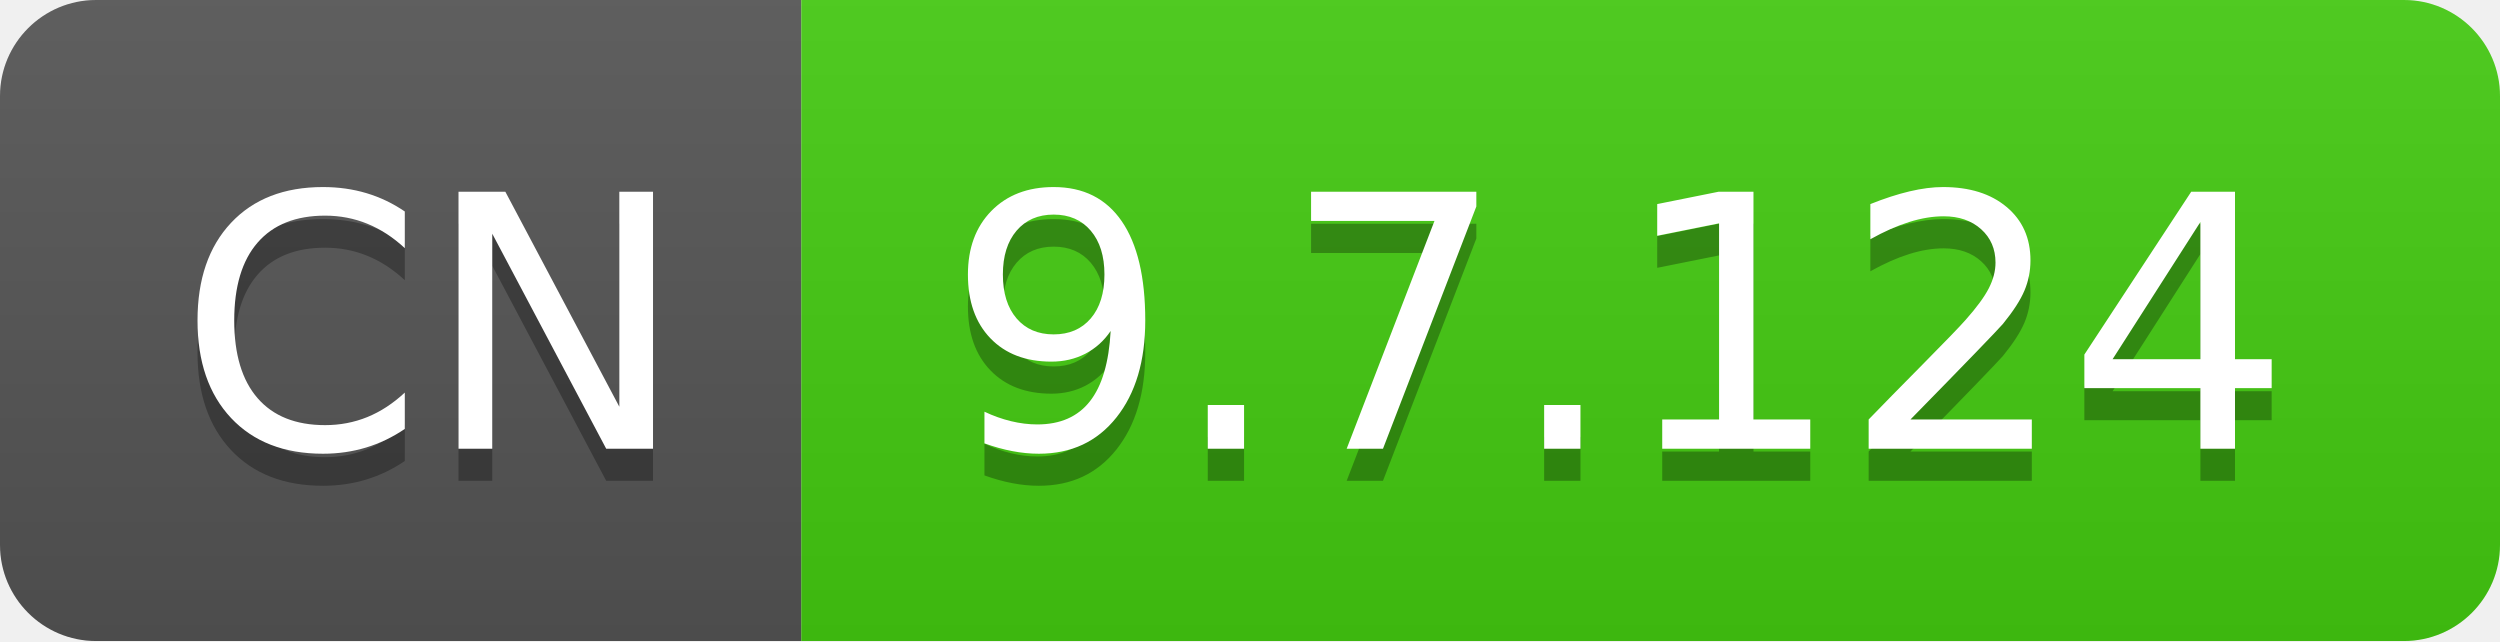
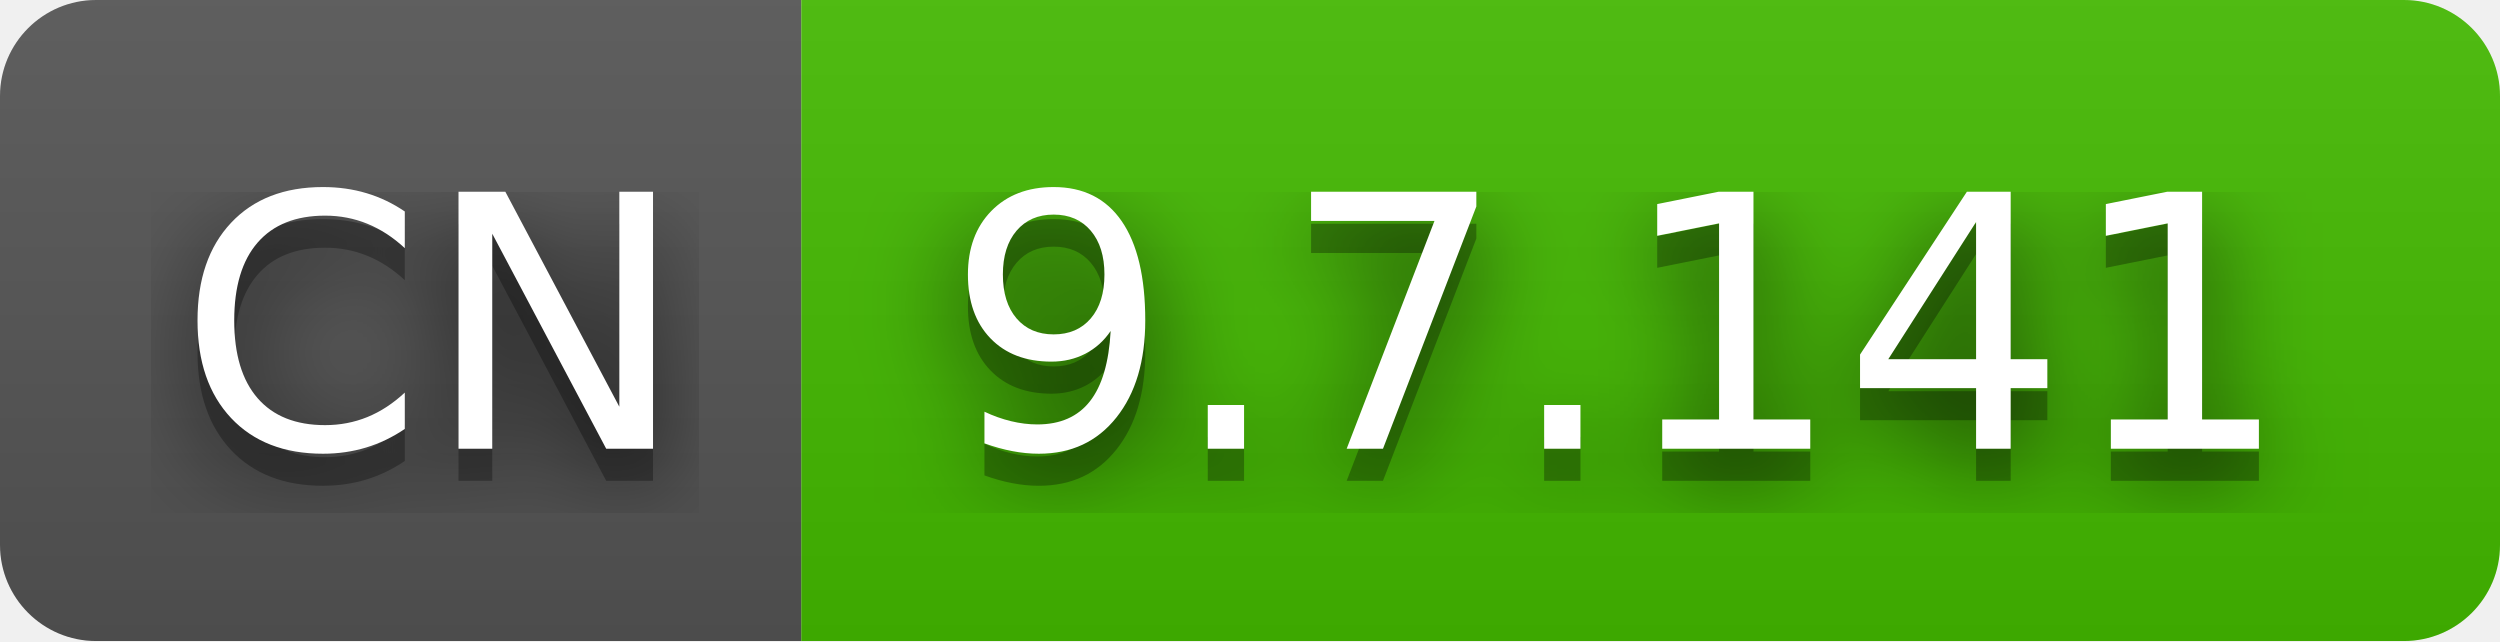
- <svg xmlns="http://www.w3.org/2000/svg" width="78" height="20" role="img" aria-label="CN: 9.7.124">
+ <svg xmlns="http://www.w3.org/2000/svg" width="78" height="20" role="img" aria-label="CN: 9.7.141">
+   <filter id="blur">
+     <feGaussianBlur in="SourceGraphic" stdDeviation="16" />
+   </filter>
  <linearGradient id="s" x2="0" y2="100%">
    <stop offset="0" stop-color="#bbb" stop-opacity=".1" />
    <stop offset="1" stop-opacity=".1" />
  </linearGradient>
  <clipPath id="r">
    <rect width="78" height="20" rx="3" fill="#fff" />
  </clipPath>
  <g clip-path="url(#r)">
    <rect width="25" height="20" fill="#555" />
-     <rect x="25" width="53" height="20" fill="#4c1" />
+     <rect x="25" width="53" height="20" fill="#4b0" />
    <rect width="78" height="20" fill="url(#s)" />
  </g>
  <g fill="#fff" text-anchor="middle" font-family="Verdana,Geneva,DejaVu Sans,sans-serif" text-rendering="geometricPrecision" font-size="110">
+     <text aria-hidden="true" x="135" y="150" fill="#010101" fill-opacity=".80" filter="url(#blur)" transform="scale(.1)" textLength="150">CN</text>
    <text aria-hidden="true" x="135" y="150" fill="#010101" fill-opacity=".3" transform="scale(.1)" textLength="150">CN</text>
    <text x="135" y="140" transform="scale(.1)" fill="#fff" textLength="150">CN</text>
-     <text aria-hidden="true" x="505" y="150" fill="#010101" fill-opacity=".3" transform="scale(.1)" textLength="430">9.7.124</text>
-     <text x="505" y="140" transform="scale(.1)" fill="#fff" textLength="430">9.7.124</text>
+     <text aria-hidden="true" x="505" y="150" fill="#010101" fill-opacity=".80" filter="url(#blur)" transform="scale(.1)" textLength="430">9.7.141</text>
+     <text aria-hidden="true" x="505" y="150" fill="#010101" fill-opacity=".3" transform="scale(.1)" textLength="430">9.7.141</text>
+     <text x="505" y="140" transform="scale(.1)" fill="#fff" textLength="430">9.7.141</text>
  </g>
</svg>
